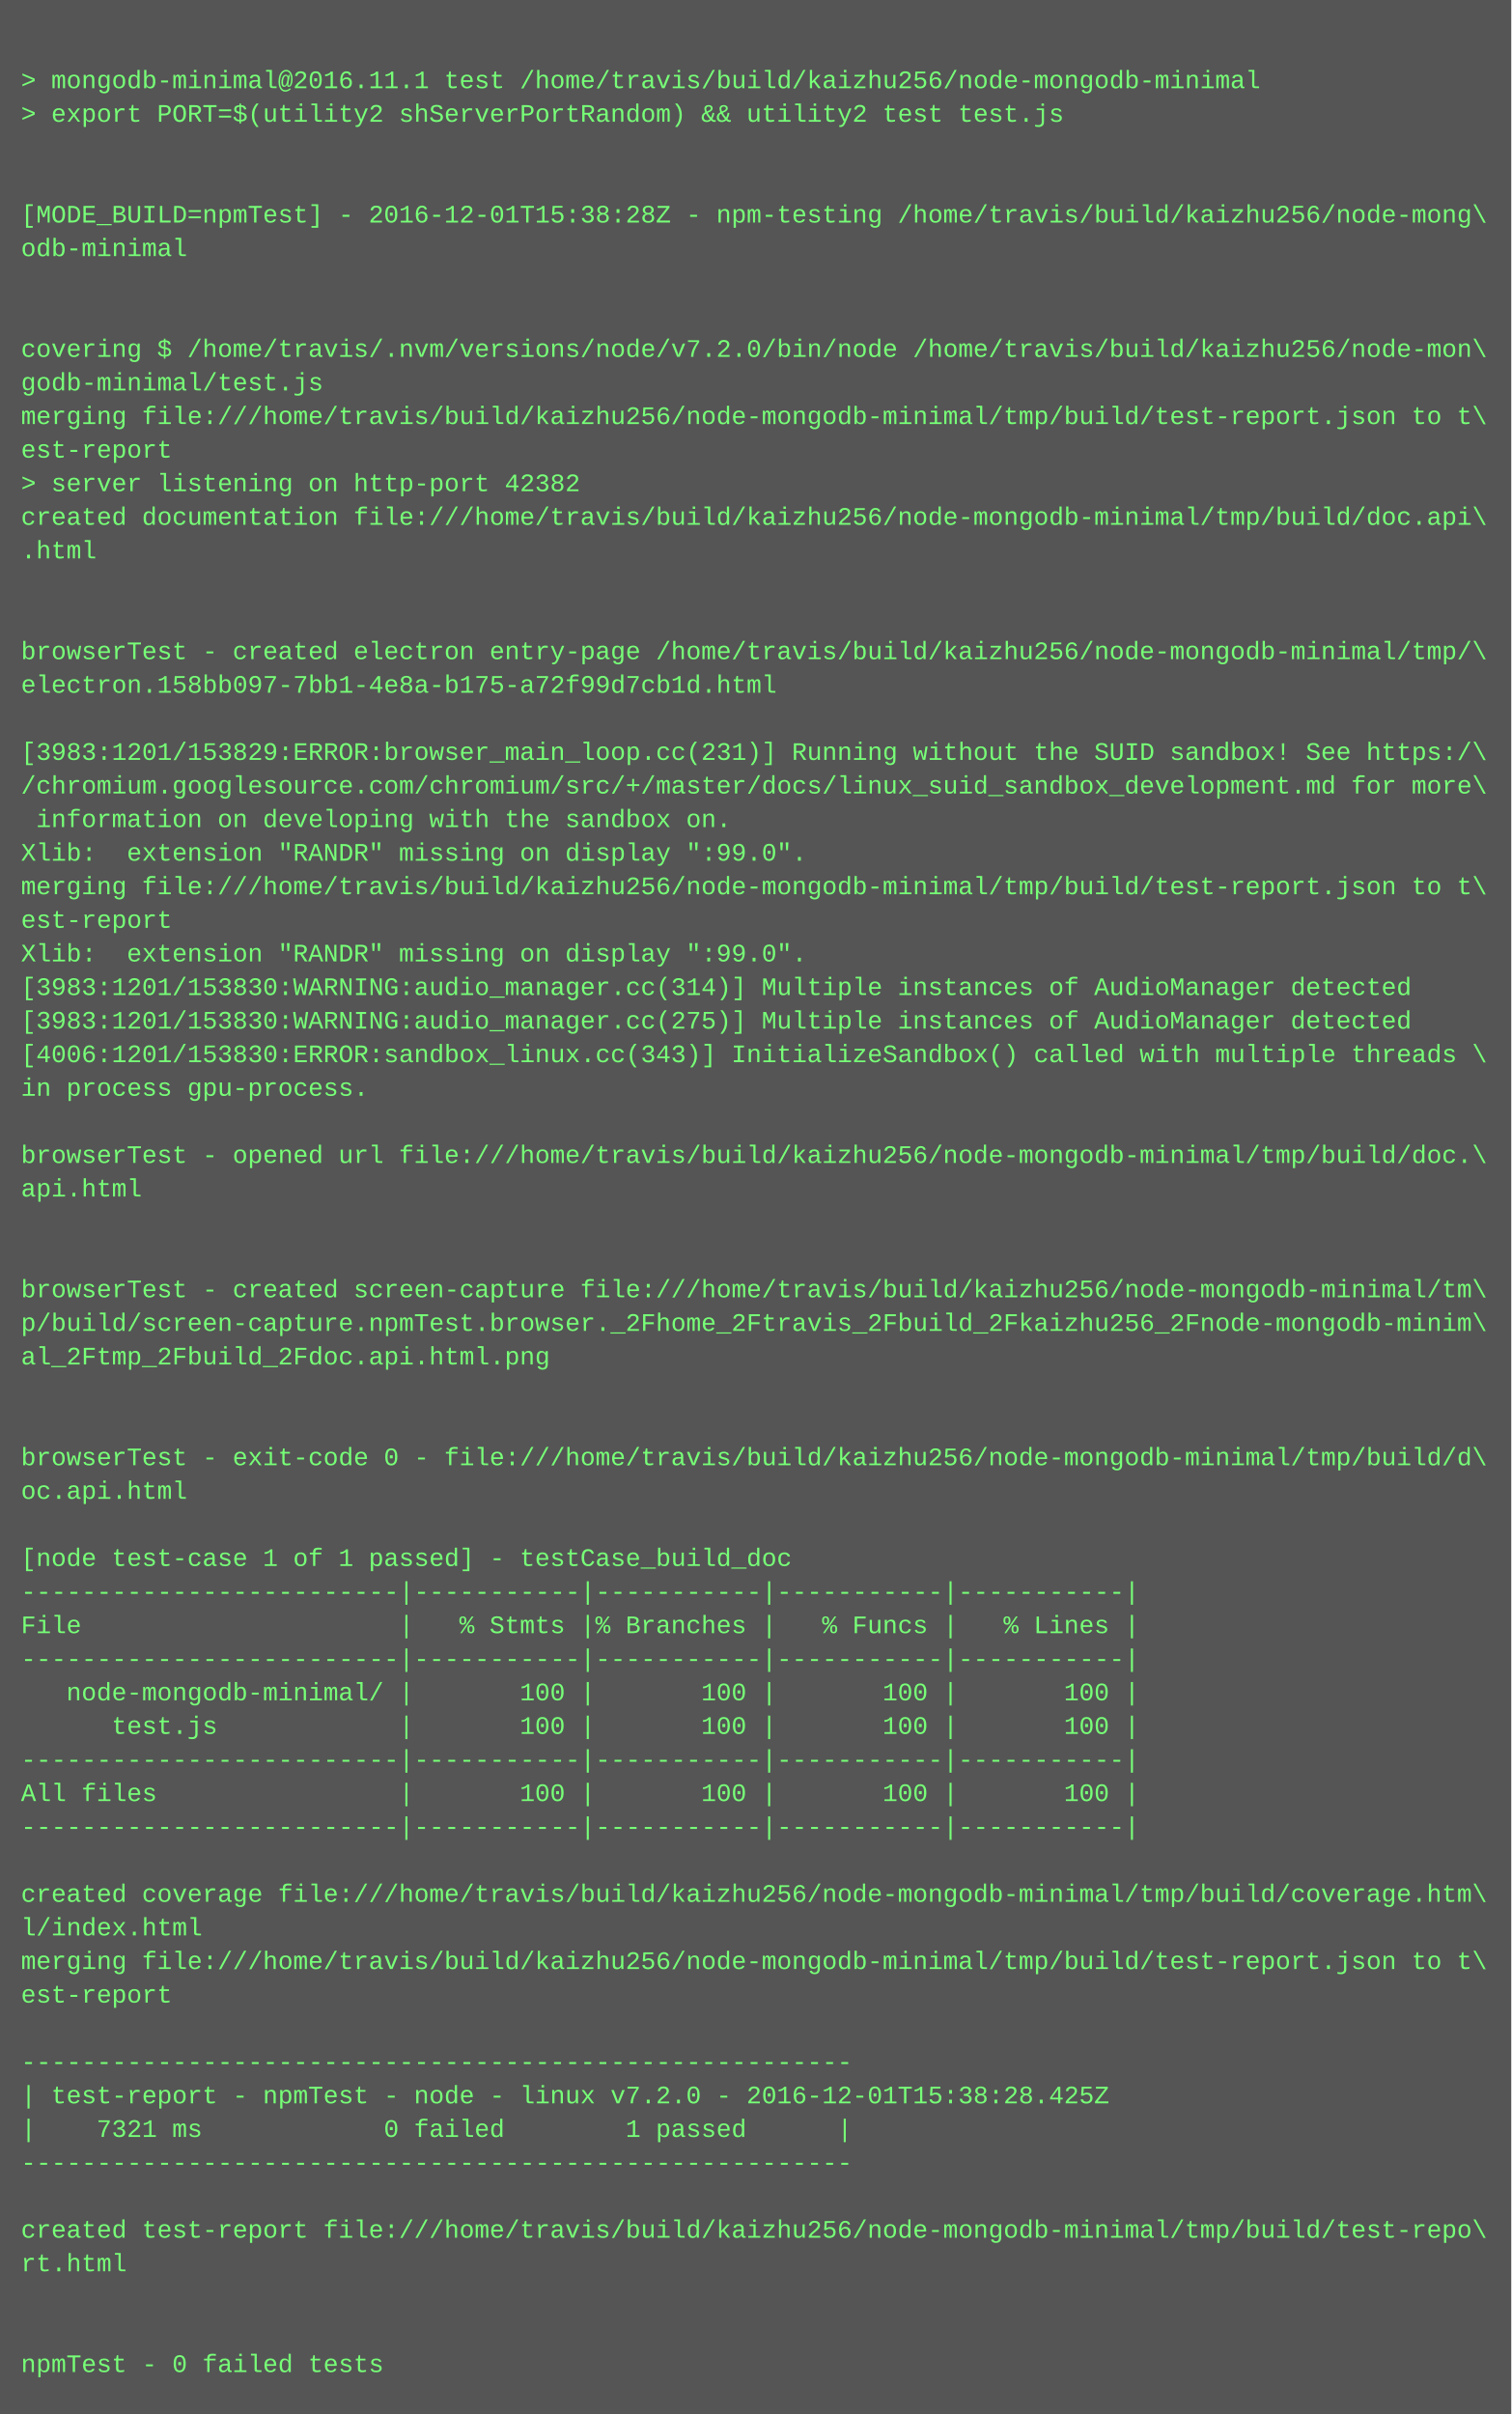
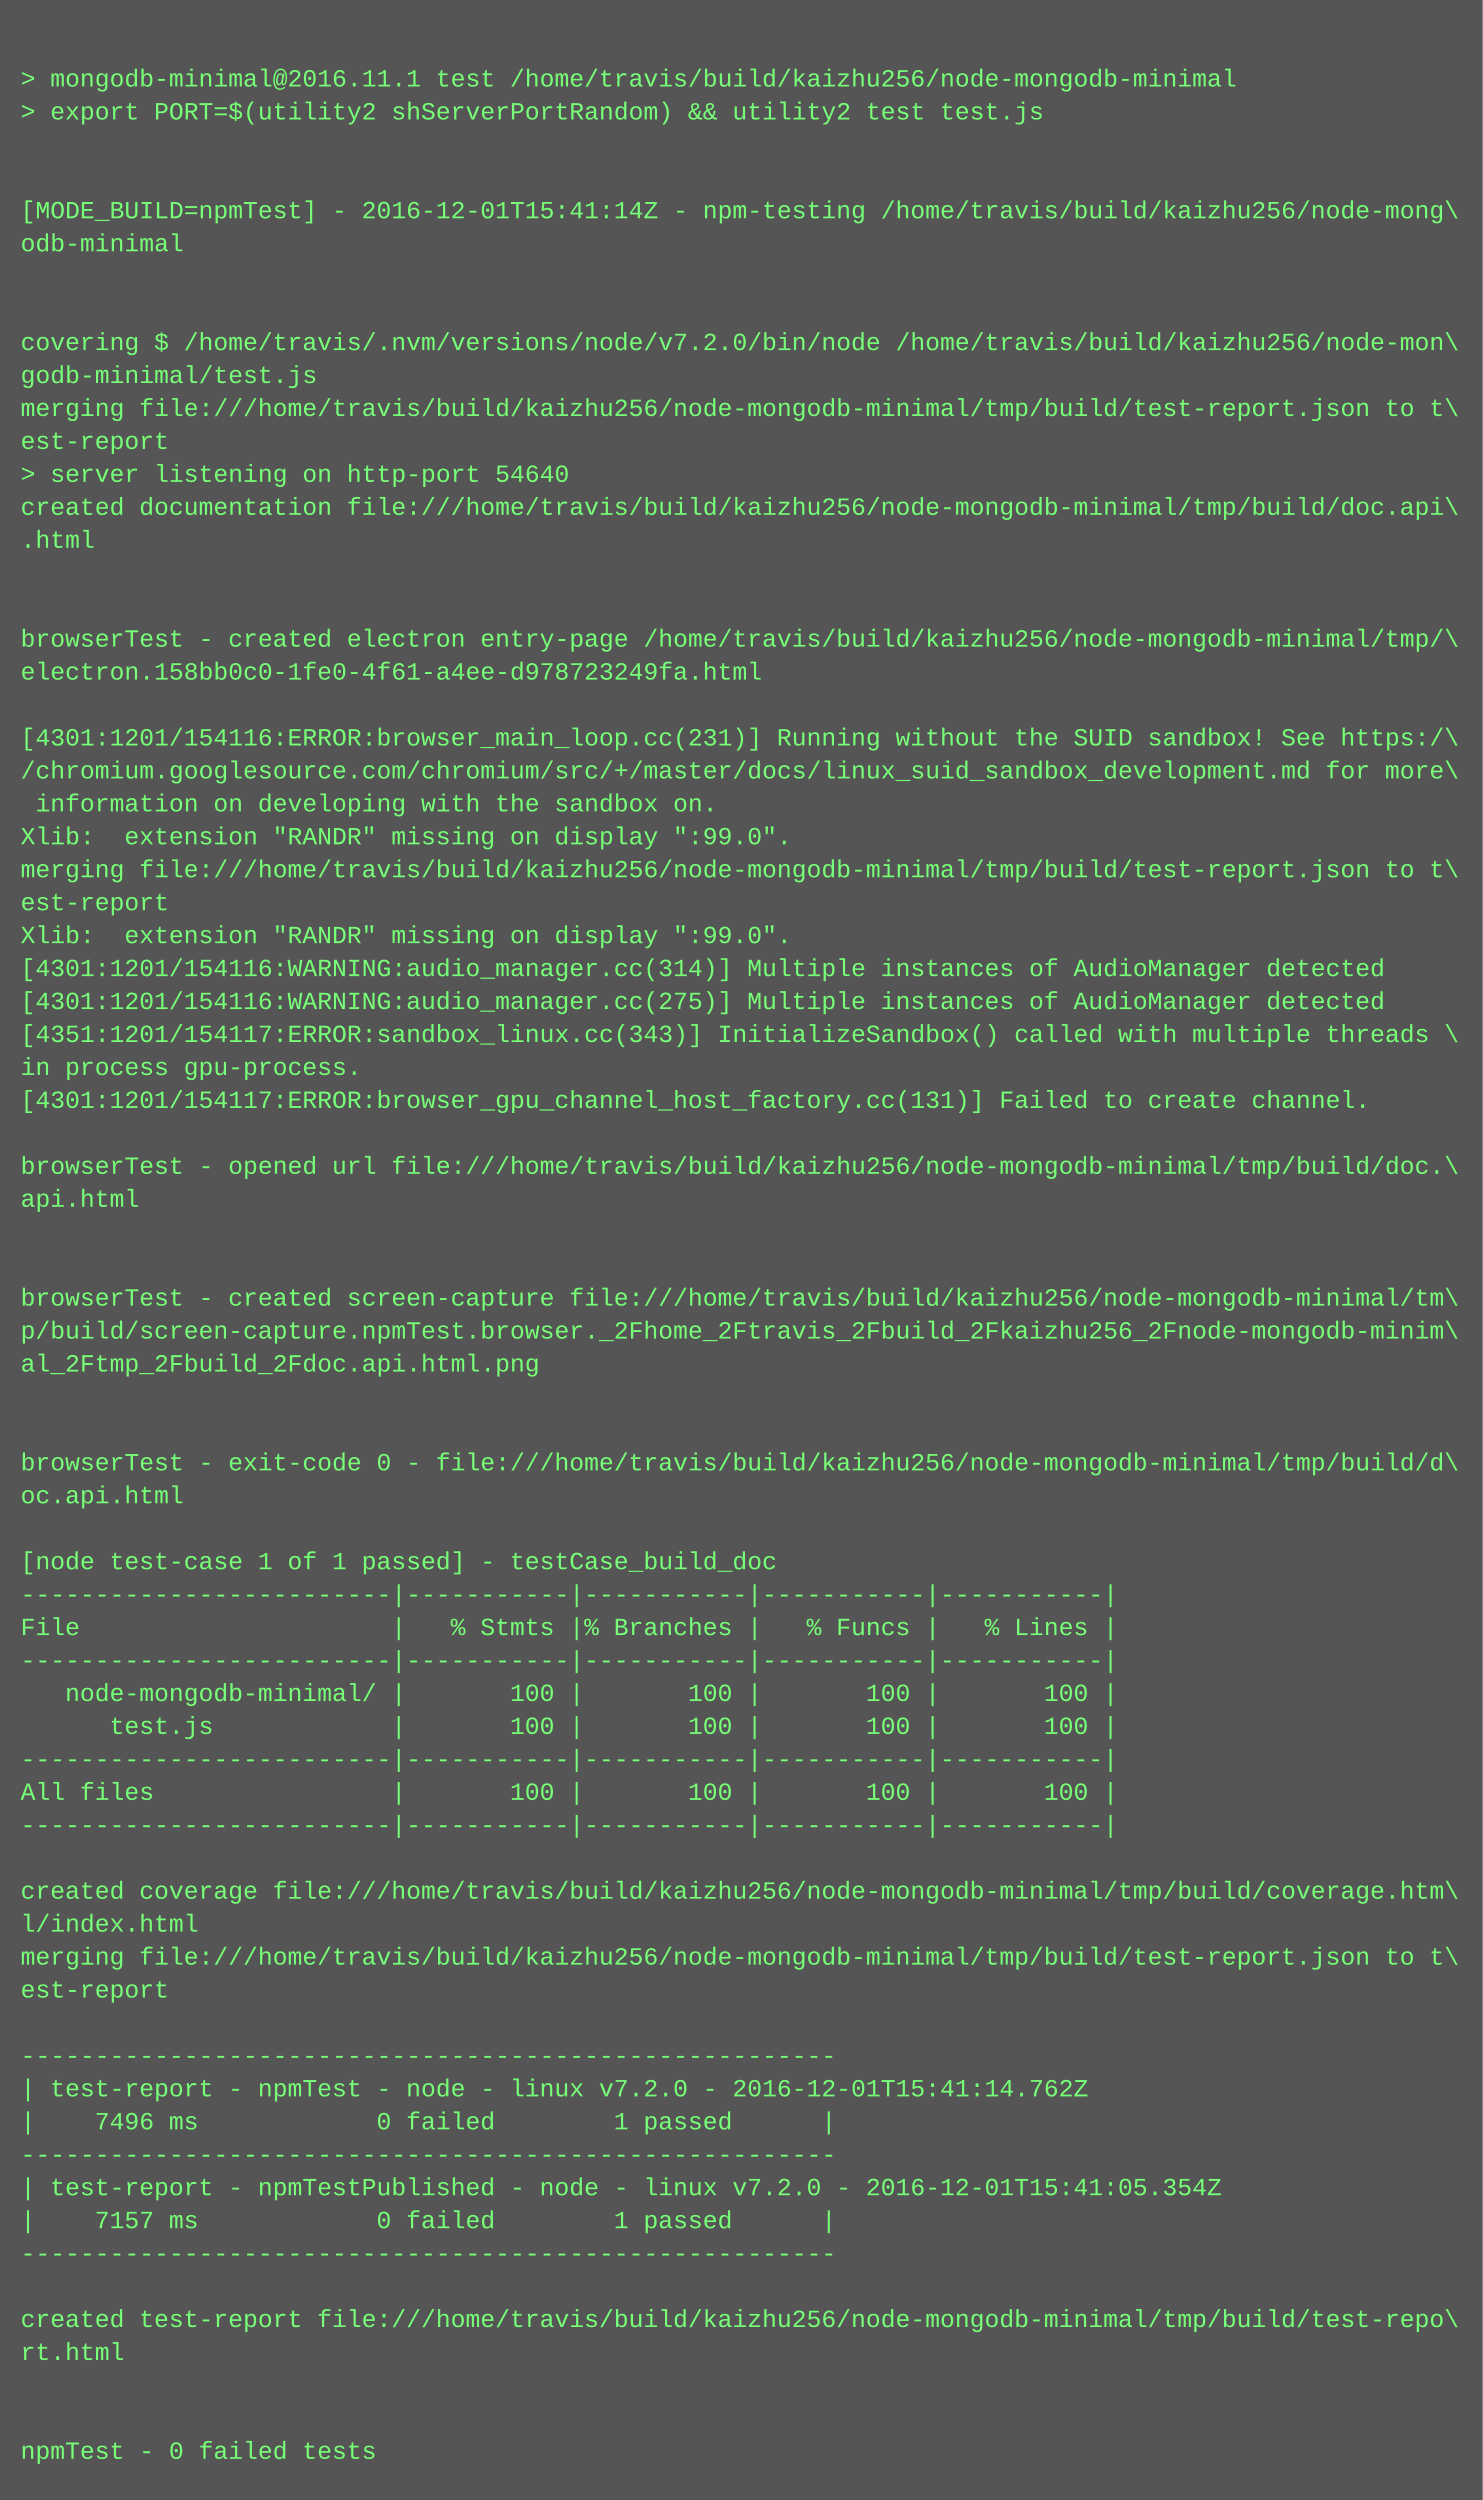
- <svg xmlns="http://www.w3.org/2000/svg" height="1150" width="720">
-   <rect height="1150" fill="#555" width="720" />
+ <svg xmlns="http://www.w3.org/2000/svg" height="1214" width="720">
+   <rect height="1214" fill="#555" width="720" />
  <text fill="#7f7" font-family="Courier New" font-size="12" xml:space="preserve">
    <tspan x="10" y="26" />
    <tspan x="10" y="42">&gt; mongodb-minimal@2016.11.1 test /home/travis/build/kaizhu256/node-mongodb-minimal</tspan>
    <tspan x="10" y="58">&gt; export PORT=$(utility2 shServerPortRandom) &amp;&amp; utility2 test test.js</tspan>
    <tspan x="10" y="74" />
    <tspan x="10" y="90" />
-     <tspan x="10" y="106">[MODE_BUILD=npmTest] - 2016-12-01T15:38:28Z - npm-testing /home/travis/build/kaizhu256/node-mong\</tspan>
+     <tspan x="10" y="106">[MODE_BUILD=npmTest] - 2016-12-01T15:41:14Z - npm-testing /home/travis/build/kaizhu256/node-mong\</tspan>
    <tspan x="10" y="122">odb-minimal</tspan>
    <tspan x="10" y="138" />
    <tspan x="10" y="154" />
    <tspan x="10" y="170">covering $ /home/travis/.nvm/versions/node/v7.2.0/bin/node /home/travis/build/kaizhu256/node-mon\</tspan>
    <tspan x="10" y="186">godb-minimal/test.js</tspan>
    <tspan x="10" y="202">merging file:///home/travis/build/kaizhu256/node-mongodb-minimal/tmp/build/test-report.json to t\</tspan>
    <tspan x="10" y="218">est-report</tspan>
-     <tspan x="10" y="234">&gt; server listening on http-port 42382</tspan>
+     <tspan x="10" y="234">&gt; server listening on http-port 54640</tspan>
    <tspan x="10" y="250">created documentation file:///home/travis/build/kaizhu256/node-mongodb-minimal/tmp/build/doc.api\</tspan>
    <tspan x="10" y="266">.html</tspan>
    <tspan x="10" y="282" />
    <tspan x="10" y="298" />
    <tspan x="10" y="314">browserTest - created electron entry-page /home/travis/build/kaizhu256/node-mongodb-minimal/tmp/\</tspan>
-     <tspan x="10" y="330">electron.158bb097-7bb1-4e8a-b175-a72f99d7cb1d.html</tspan>
+     <tspan x="10" y="330">electron.158bb0c0-1fe0-4f61-a4ee-d978723249fa.html</tspan>
    <tspan x="10" y="346" />
-     <tspan x="10" y="362">[3983:1201/153829:ERROR:browser_main_loop.cc(231)] Running without the SUID sandbox! See https:/\</tspan>
+     <tspan x="10" y="362">[4301:1201/154116:ERROR:browser_main_loop.cc(231)] Running without the SUID sandbox! See https:/\</tspan>
    <tspan x="10" y="378">/chromium.googlesource.com/chromium/src/+/master/docs/linux_suid_sandbox_development.md for more\</tspan>
    <tspan x="10" y="394"> information on developing with the sandbox on.</tspan>
    <tspan x="10" y="410">Xlib:  extension "RANDR" missing on display ":99.0".</tspan>
    <tspan x="10" y="426">merging file:///home/travis/build/kaizhu256/node-mongodb-minimal/tmp/build/test-report.json to t\</tspan>
    <tspan x="10" y="442">est-report</tspan>
    <tspan x="10" y="458">Xlib:  extension "RANDR" missing on display ":99.0".</tspan>
-     <tspan x="10" y="474">[3983:1201/153830:WARNING:audio_manager.cc(314)] Multiple instances of AudioManager detected</tspan>
-     <tspan x="10" y="490">[3983:1201/153830:WARNING:audio_manager.cc(275)] Multiple instances of AudioManager detected</tspan>
-     <tspan x="10" y="506">[4006:1201/153830:ERROR:sandbox_linux.cc(343)] InitializeSandbox() called with multiple threads \</tspan>
+     <tspan x="10" y="474">[4301:1201/154116:WARNING:audio_manager.cc(314)] Multiple instances of AudioManager detected</tspan>
+     <tspan x="10" y="490">[4301:1201/154116:WARNING:audio_manager.cc(275)] Multiple instances of AudioManager detected</tspan>
+     <tspan x="10" y="506">[4351:1201/154117:ERROR:sandbox_linux.cc(343)] InitializeSandbox() called with multiple threads \</tspan>
    <tspan x="10" y="522">in process gpu-process. </tspan>
-     <tspan x="10" y="538" />
-     <tspan x="10" y="554">browserTest - opened url file:///home/travis/build/kaizhu256/node-mongodb-minimal/tmp/build/doc.\</tspan>
-     <tspan x="10" y="570">api.html</tspan>
-     <tspan x="10" y="586" />
+     <tspan x="10" y="538">[4301:1201/154117:ERROR:browser_gpu_channel_host_factory.cc(131)] Failed to create channel.</tspan>
+     <tspan x="10" y="554" />
+     <tspan x="10" y="570">browserTest - opened url file:///home/travis/build/kaizhu256/node-mongodb-minimal/tmp/build/doc.\</tspan>
+     <tspan x="10" y="586">api.html</tspan>
    <tspan x="10" y="602" />
-     <tspan x="10" y="618">browserTest - created screen-capture file:///home/travis/build/kaizhu256/node-mongodb-minimal/tm\</tspan>
-     <tspan x="10" y="634">p/build/screen-capture.npmTest.browser._2Fhome_2Ftravis_2Fbuild_2Fkaizhu256_2Fnode-mongodb-minim\</tspan>
-     <tspan x="10" y="650">al_2Ftmp_2Fbuild_2Fdoc.api.html.png</tspan>
-     <tspan x="10" y="666" />
+     <tspan x="10" y="618" />
+     <tspan x="10" y="634">browserTest - created screen-capture file:///home/travis/build/kaizhu256/node-mongodb-minimal/tm\</tspan>
+     <tspan x="10" y="650">p/build/screen-capture.npmTest.browser._2Fhome_2Ftravis_2Fbuild_2Fkaizhu256_2Fnode-mongodb-minim\</tspan>
+     <tspan x="10" y="666">al_2Ftmp_2Fbuild_2Fdoc.api.html.png</tspan>
    <tspan x="10" y="682" />
-     <tspan x="10" y="698">browserTest - exit-code 0 - file:///home/travis/build/kaizhu256/node-mongodb-minimal/tmp/build/d\</tspan>
-     <tspan x="10" y="714">oc.api.html</tspan>
-     <tspan x="10" y="730" />
-     <tspan x="10" y="746">[node test-case 1 of 1 passed] - testCase_build_doc</tspan>
-     <tspan x="10" y="762">-------------------------|-----------|-----------|-----------|-----------|</tspan>
-     <tspan x="10" y="778">File                     |   % Stmts |% Branches |   % Funcs |   % Lines |</tspan>
-     <tspan x="10" y="794">-------------------------|-----------|-----------|-----------|-----------|</tspan>
-     <tspan x="10" y="810">   node-mongodb-minimal/ |       100 |       100 |       100 |       100 |</tspan>
-     <tspan x="10" y="826">      test.js            |       100 |       100 |       100 |       100 |</tspan>
-     <tspan x="10" y="842">-------------------------|-----------|-----------|-----------|-----------|</tspan>
-     <tspan x="10" y="858">All files                |       100 |       100 |       100 |       100 |</tspan>
-     <tspan x="10" y="874">-------------------------|-----------|-----------|-----------|-----------|</tspan>
-     <tspan x="10" y="890" />
-     <tspan x="10" y="906">created coverage file:///home/travis/build/kaizhu256/node-mongodb-minimal/tmp/build/coverage.htm\</tspan>
-     <tspan x="10" y="922">l/index.html</tspan>
-     <tspan x="10" y="938">merging file:///home/travis/build/kaizhu256/node-mongodb-minimal/tmp/build/test-report.json to t\</tspan>
-     <tspan x="10" y="954">est-report</tspan>
-     <tspan x="10" y="970" />
-     <tspan x="10" y="986">-------------------------------------------------------</tspan>
-     <tspan x="10" y="1002">| test-report - npmTest - node - linux v7.2.0 - 2016-12-01T15:38:28.425Z</tspan>
-     <tspan x="10" y="1018">|    7321 ms            0 failed        1 passed      |</tspan>
-     <tspan x="10" y="1034">-------------------------------------------------------</tspan>
-     <tspan x="10" y="1050" />
-     <tspan x="10" y="1066">created test-report file:///home/travis/build/kaizhu256/node-mongodb-minimal/tmp/build/test-repo\</tspan>
-     <tspan x="10" y="1082">rt.html</tspan>
-     <tspan x="10" y="1098" />
+     <tspan x="10" y="698" />
+     <tspan x="10" y="714">browserTest - exit-code 0 - file:///home/travis/build/kaizhu256/node-mongodb-minimal/tmp/build/d\</tspan>
+     <tspan x="10" y="730">oc.api.html</tspan>
+     <tspan x="10" y="746" />
+     <tspan x="10" y="762">[node test-case 1 of 1 passed] - testCase_build_doc</tspan>
+     <tspan x="10" y="778">-------------------------|-----------|-----------|-----------|-----------|</tspan>
+     <tspan x="10" y="794">File                     |   % Stmts |% Branches |   % Funcs |   % Lines |</tspan>
+     <tspan x="10" y="810">-------------------------|-----------|-----------|-----------|-----------|</tspan>
+     <tspan x="10" y="826">   node-mongodb-minimal/ |       100 |       100 |       100 |       100 |</tspan>
+     <tspan x="10" y="842">      test.js            |       100 |       100 |       100 |       100 |</tspan>
+     <tspan x="10" y="858">-------------------------|-----------|-----------|-----------|-----------|</tspan>
+     <tspan x="10" y="874">All files                |       100 |       100 |       100 |       100 |</tspan>
+     <tspan x="10" y="890">-------------------------|-----------|-----------|-----------|-----------|</tspan>
+     <tspan x="10" y="906" />
+     <tspan x="10" y="922">created coverage file:///home/travis/build/kaizhu256/node-mongodb-minimal/tmp/build/coverage.htm\</tspan>
+     <tspan x="10" y="938">l/index.html</tspan>
+     <tspan x="10" y="954">merging file:///home/travis/build/kaizhu256/node-mongodb-minimal/tmp/build/test-report.json to t\</tspan>
+     <tspan x="10" y="970">est-report</tspan>
+     <tspan x="10" y="986" />
+     <tspan x="10" y="1002">-------------------------------------------------------</tspan>
+     <tspan x="10" y="1018">| test-report - npmTest - node - linux v7.2.0 - 2016-12-01T15:41:14.762Z</tspan>
+     <tspan x="10" y="1034">|    7496 ms            0 failed        1 passed      |</tspan>
+     <tspan x="10" y="1050">-------------------------------------------------------</tspan>
+     <tspan x="10" y="1066">| test-report - npmTestPublished - node - linux v7.2.0 - 2016-12-01T15:41:05.354Z</tspan>
+     <tspan x="10" y="1082">|    7157 ms            0 failed        1 passed      |</tspan>
+     <tspan x="10" y="1098">-------------------------------------------------------</tspan>
    <tspan x="10" y="1114" />
-     <tspan x="10" y="1130">npmTest - 0 failed tests</tspan>
+     <tspan x="10" y="1130">created test-report file:///home/travis/build/kaizhu256/node-mongodb-minimal/tmp/build/test-repo\</tspan>
+     <tspan x="10" y="1146">rt.html</tspan>
+     <tspan x="10" y="1162" />
+     <tspan x="10" y="1178" />
+     <tspan x="10" y="1194">npmTest - 0 failed tests</tspan>
  </text>
</svg>
